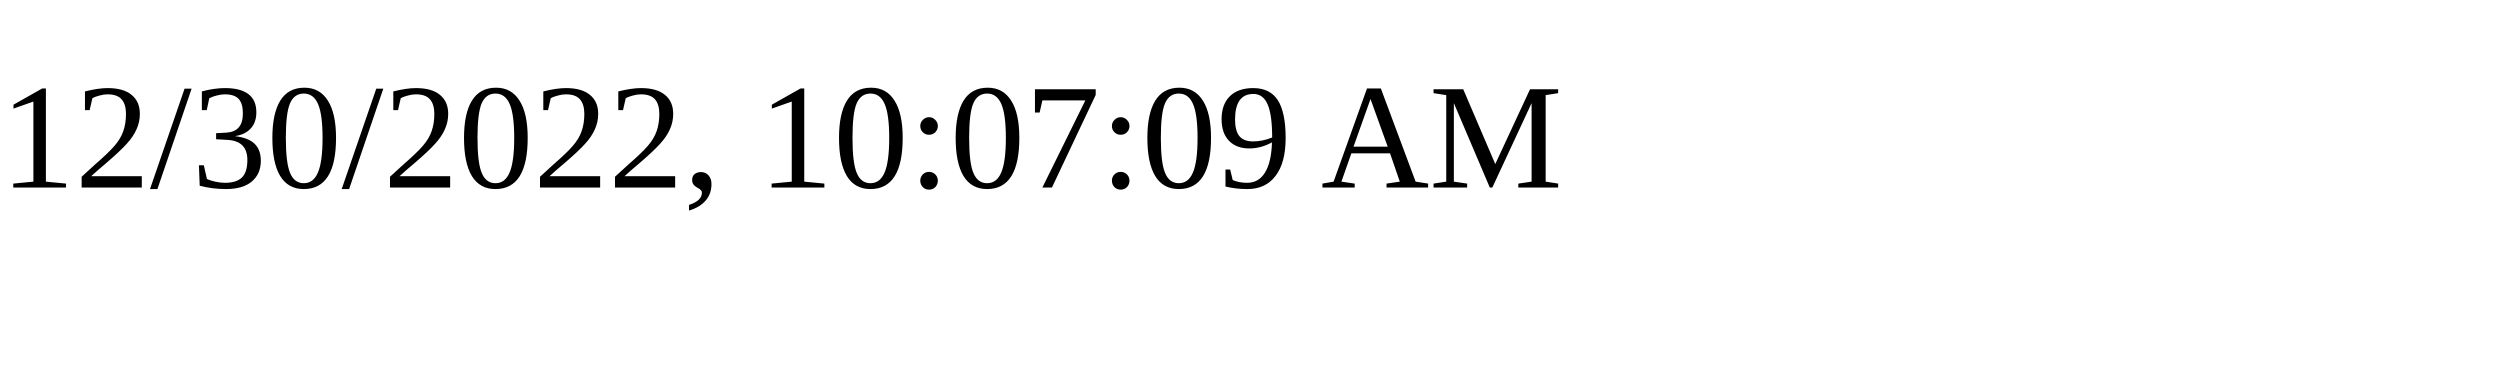
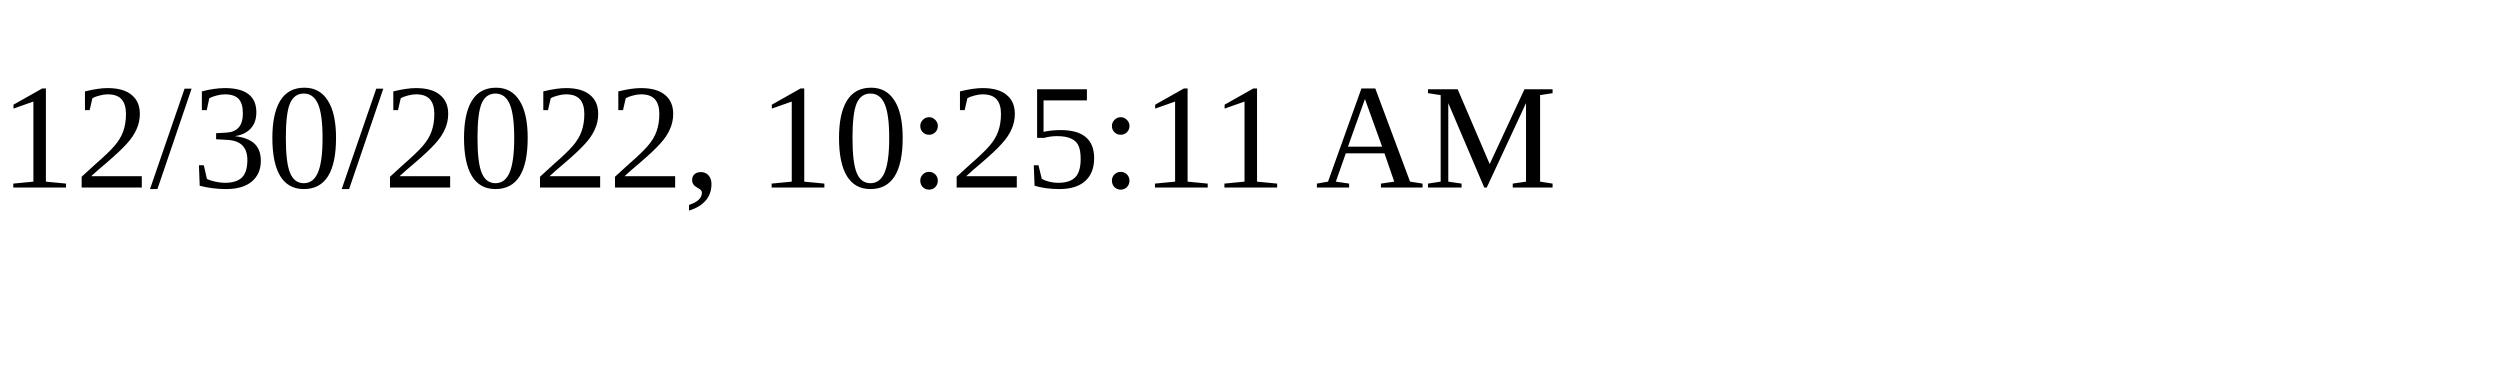
<svg xmlns="http://www.w3.org/2000/svg" height="30" width="200">
-   <text x="0" y="15">12/30/2022, 10:07:09 AM</text>
+   <text x="0" y="15">12/30/2022, 10:25:11 AM</text>
</svg>
